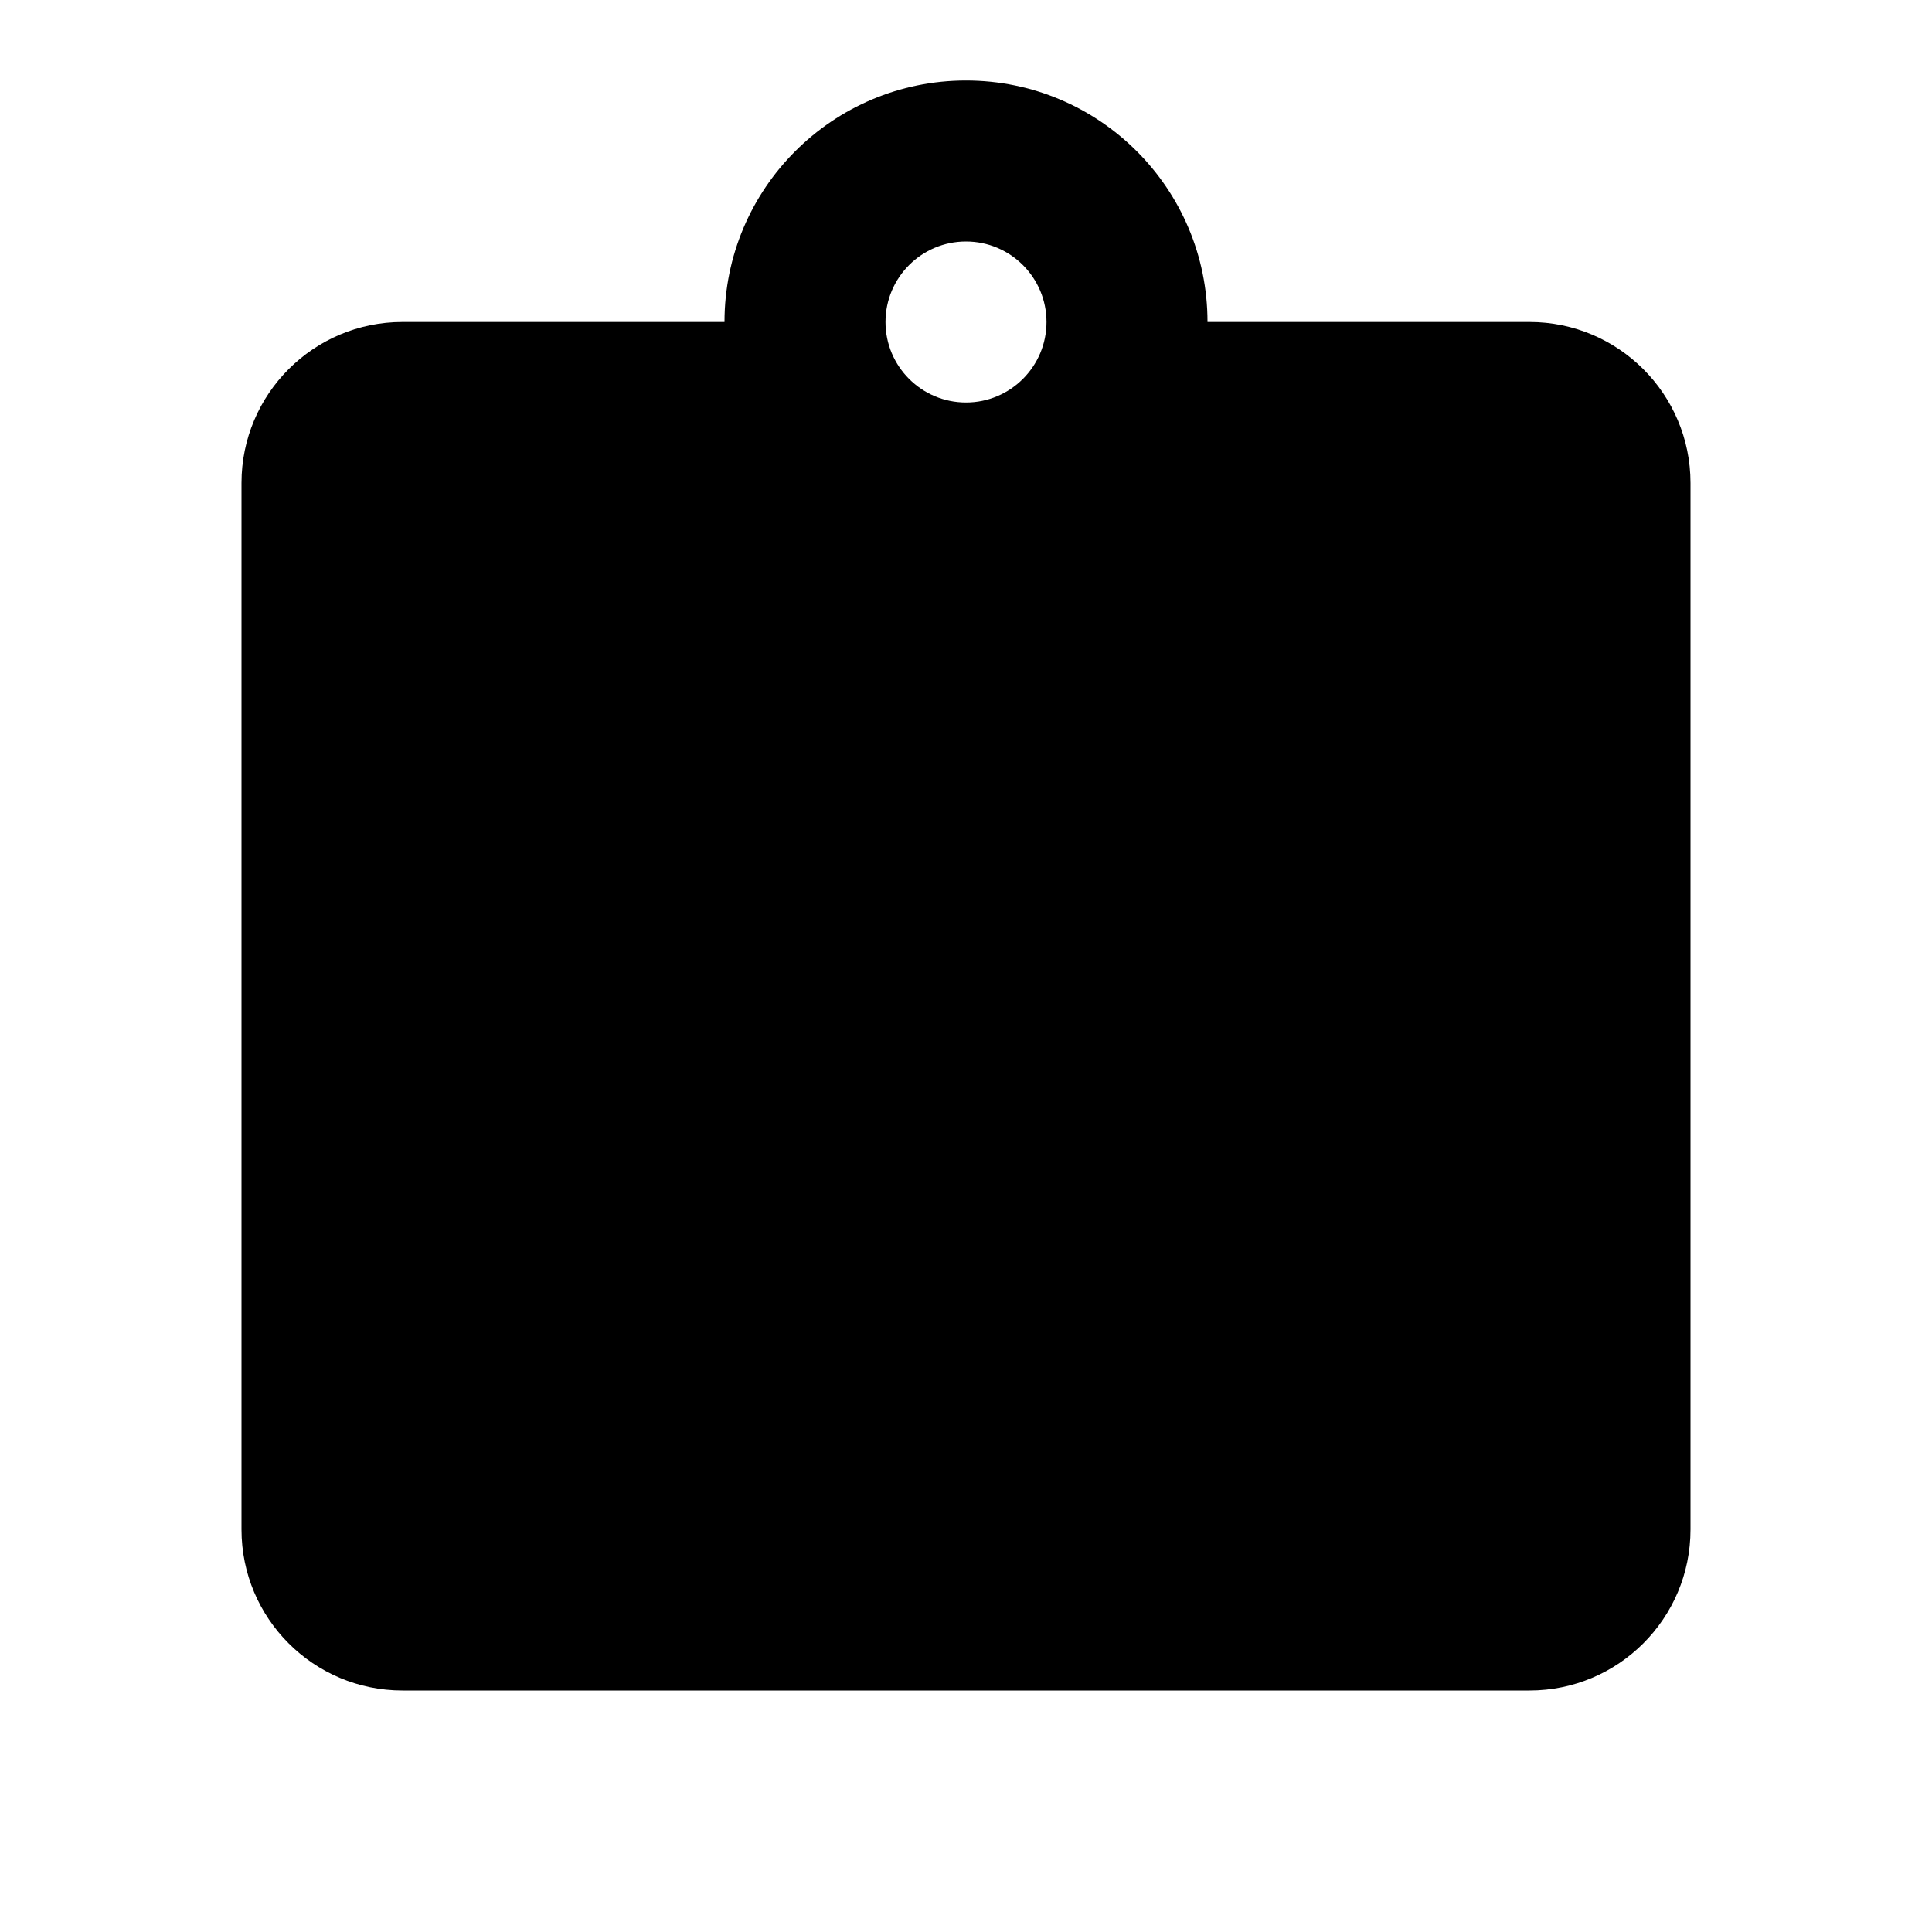
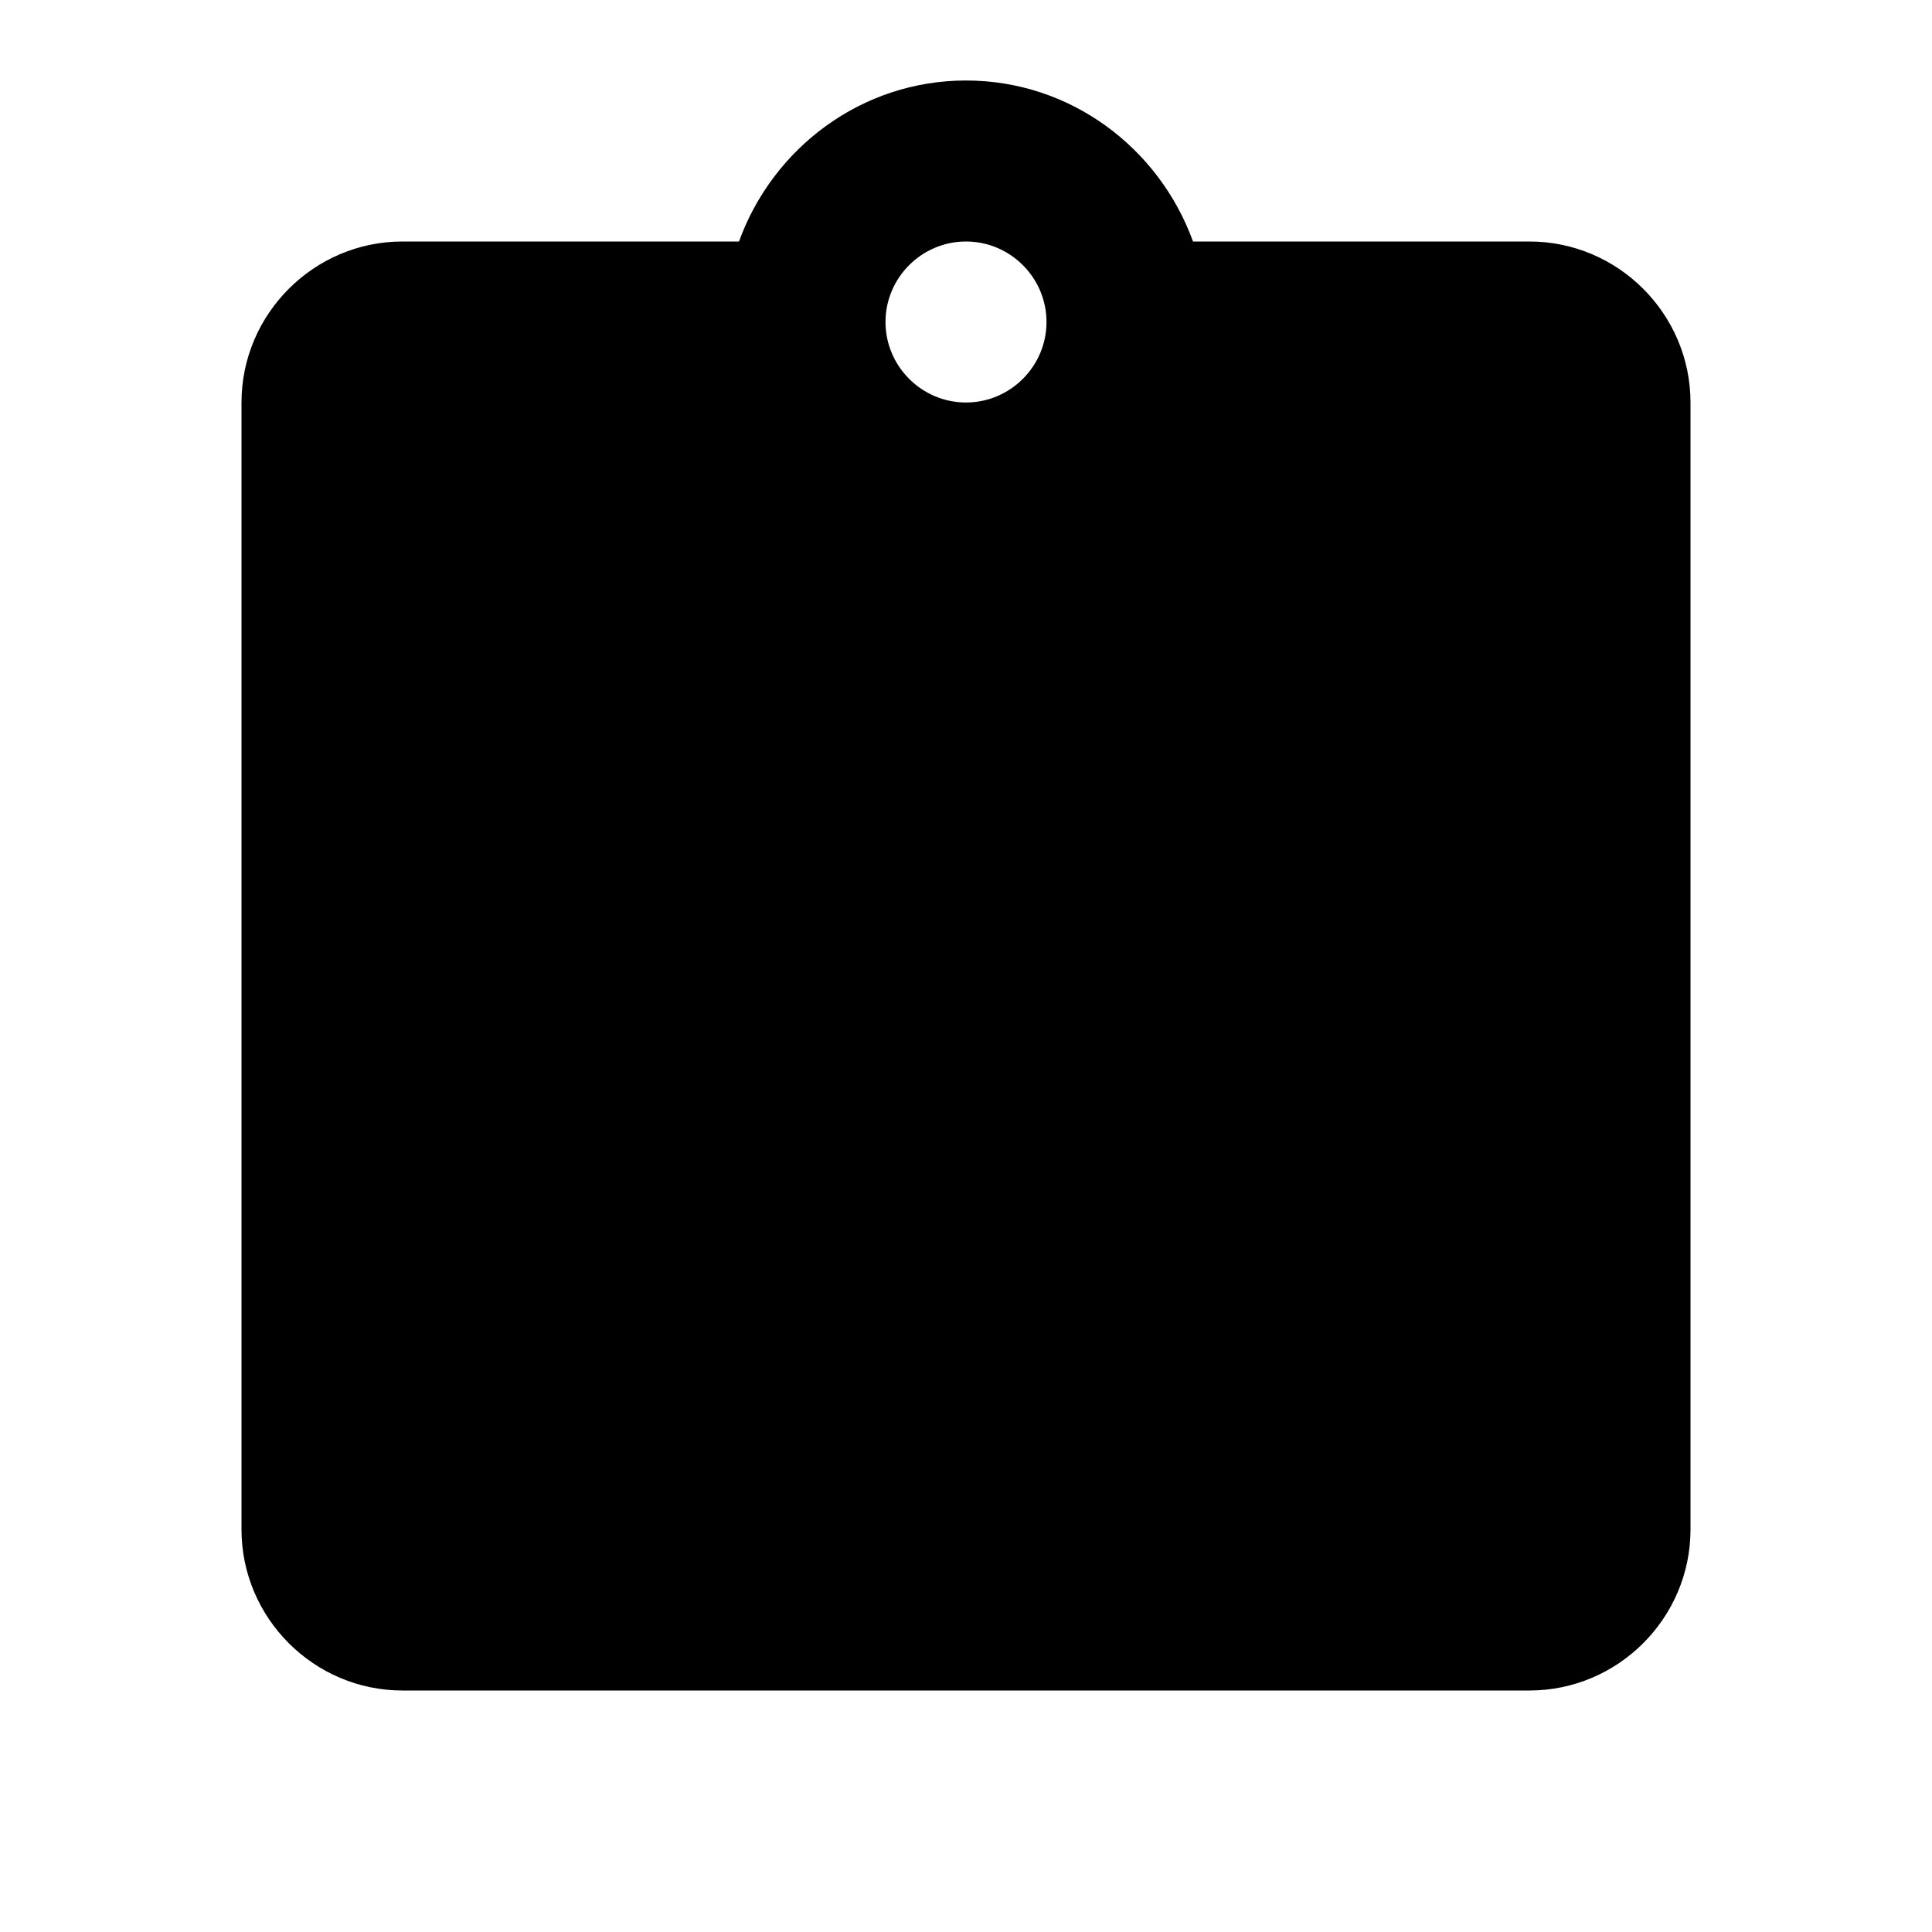
<svg xmlns="http://www.w3.org/2000/svg" version="1.1" baseProfile="full" width="24" height="24" viewBox="0 0 24.00 24.00" enable-background="new 0 0 24.00 24.00" xml:space="preserve">
-   <path fill="#000000" fill-opacity="1" stroke-width="0.2" stroke-linejoin="round" d="M 9,4C 9,2.343 10.343,1 12,1C 13.657,1 15,2.343 15,4L 19,4C 20.104,4 21,4.896 21,6L 21,19C 21,20.105 20.104,21 19,21L 5,21C 3.895,21 3,20.105 3,19L 3,6C 3,4.896 3.895,4 5,4L 9,4 Z M 12,3C 11.448,3 11,3.448 11,4C 11,4.552 11.448,5 12,5C 12.552,5 13,4.552 13,4C 13,3.448 12.552,3 12,3 Z " />
+   <path fill="#000000" fill-opacity="1" stroke-width="1.333" stroke-linejoin="miter" d="M 19,3L 14.82,3C 14.4,1.84 13.3,1 12,1C 10.7,1 9.6,1.84 9.18,3L 5,3C 3.9,3 3,3.9 3,5L 3,19C 3,20.1 3.9,21 5,21L 19,21C 20.1,21 21,20.1 21,19L 21,5C 21,3.9 20.1,3 19,3M 12,3C 12.55,3 13,3.45 13,4C 13,4.55 12.55,5 12,5C 11.45,5 11,4.55 11,4C 11,3.45 11.45,3 12,3" />
</svg>
